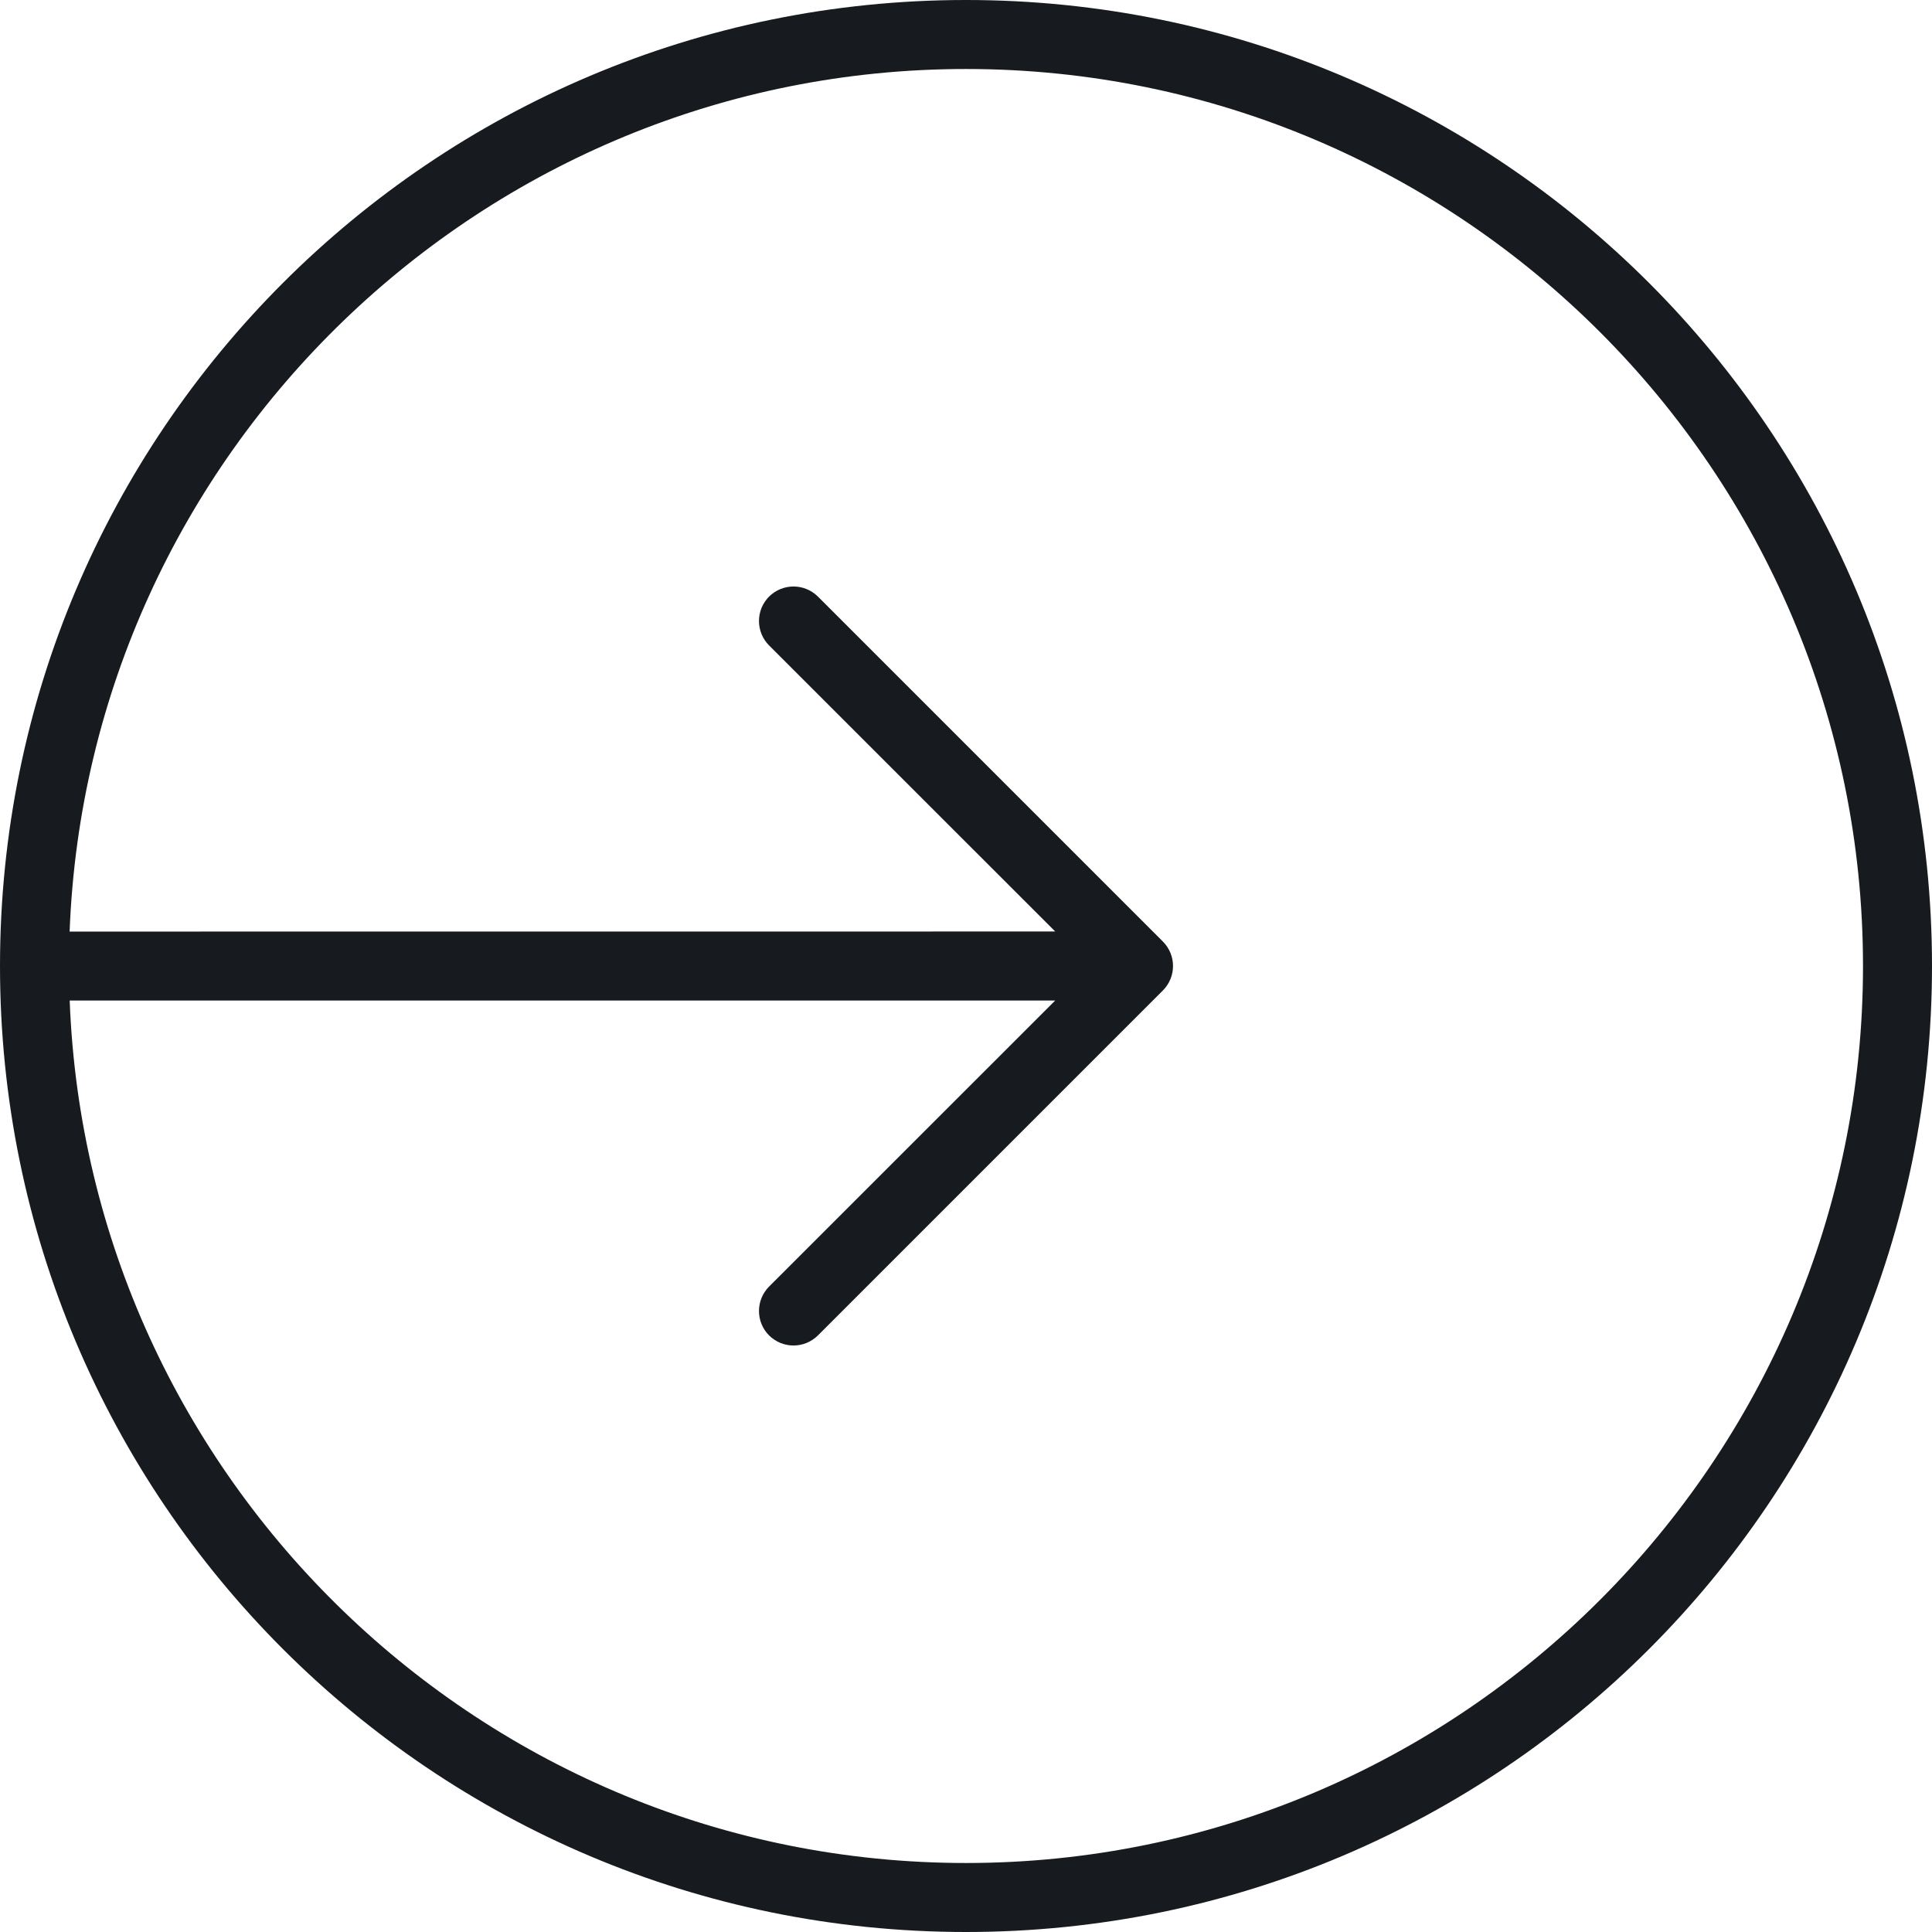
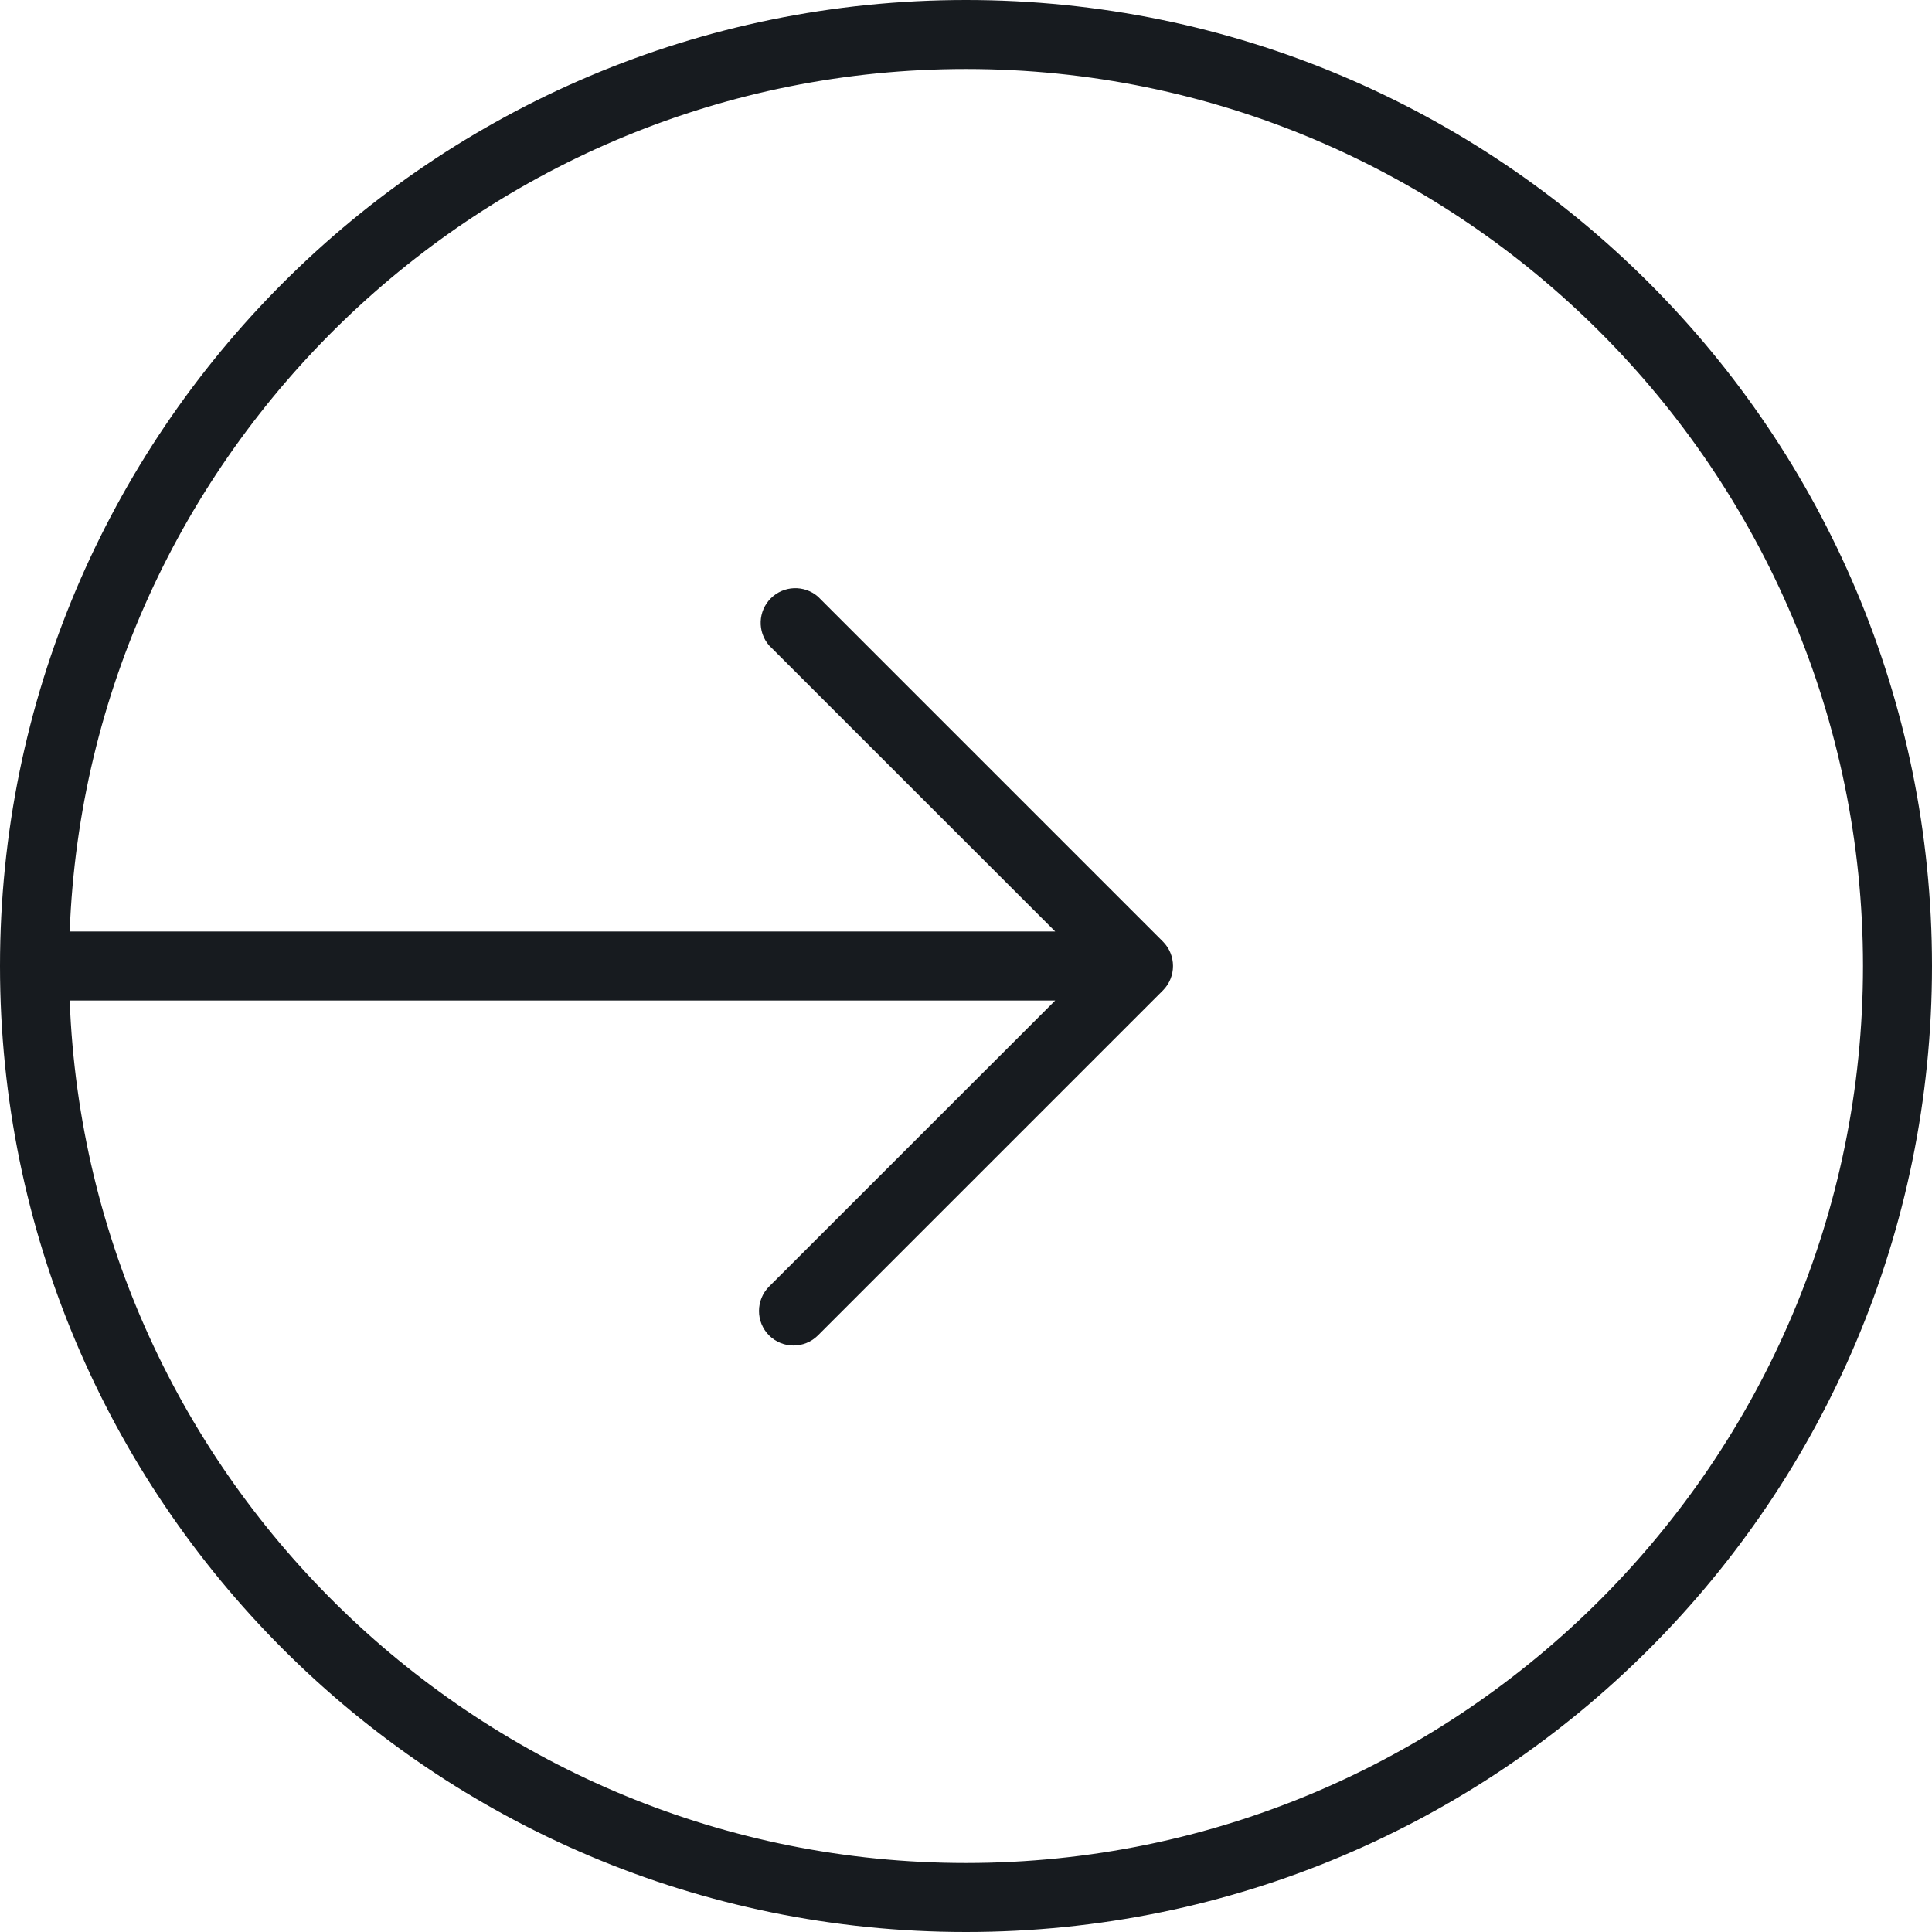
- <svg xmlns="http://www.w3.org/2000/svg" width="28px" height="28px" viewBox="0 0 28 28" version="1.1">
-   <g id="Icons-Webex" stroke="none" stroke-width="1" fill="none" fill-rule="evenodd">
-     <g id="activities/input_28" fill="#171B1F">
-       <g id="input_28">
-         <path d="M14,0 C21.732,0 28,6.268 28,14 C28,21.732 21.732,28 14,28 C6.268,28 0,21.732 0,14 C0,6.268 6.268,0 14,0 Z M1.01,14.5 C1.273,21.437 7,27 14,27 C21.168,27 27,21.168 27,14 C27,6.832 21.168,1 14,1 C6.999,1 1.273,6.563 1.009,13.501 L15.293,13.5 L11.146,9.354 C10.951,9.158 10.951,8.842 11.146,8.646 C11.244,8.549 11.372,8.5 11.5,8.5 C11.628,8.5 11.756,8.549 11.854,8.646 L11.854,8.646 L16.854,13.646 C17.049,13.842 17.049,14.158 16.854,14.354 L16.854,14.354 L11.854,19.354 C11.756,19.451 11.628,19.5 11.5,19.5 C11.372,19.5 11.244,19.451 11.146,19.354 C10.951,19.158 10.951,18.842 11.146,18.646 L11.146,18.646 L15.293,14.5 Z" id="fill" />
-       </g>
-     </g>
-   </g>
+ <svg xmlns="http://www.w3.org/2000/svg" width="28" height="28">
+   <path d="M14 0c7.732 0 14 6.268 14 14s-6.268 14-14 14S0 21.732 0 14 6.268 0 14 0zM1.01 14.5C1.273 21.437 7 27 14 27c7.168 0 13-5.832 13-13S21.168 1 14 1C7 1 1.273 6.563 1.01 13.5h14.283l-4.147-4.146a.502.502 0 01.708-.708l5 5a.502.502 0 010 .708l-5 5a.502.502 0 01-.708 0 .502.502 0 010-.708l4.147-4.146z" fill="#171B1F" fill-rule="evenodd" />
</svg>
